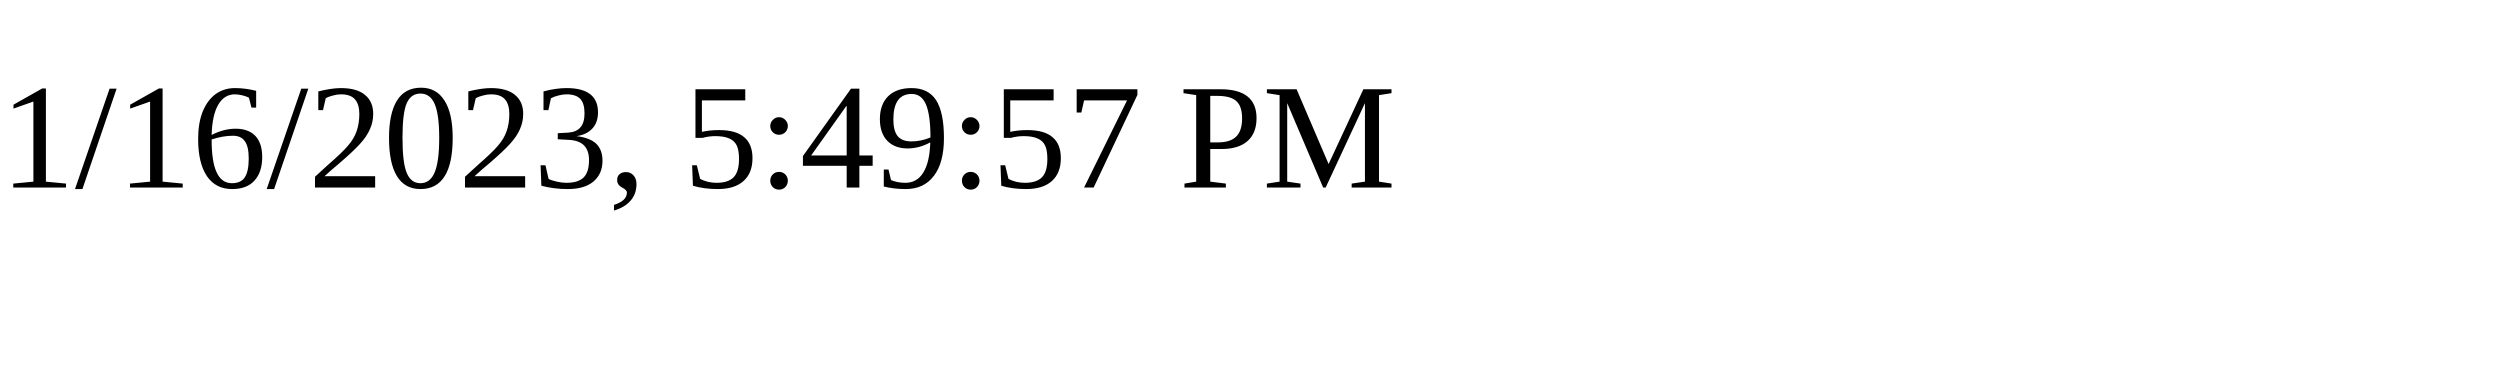
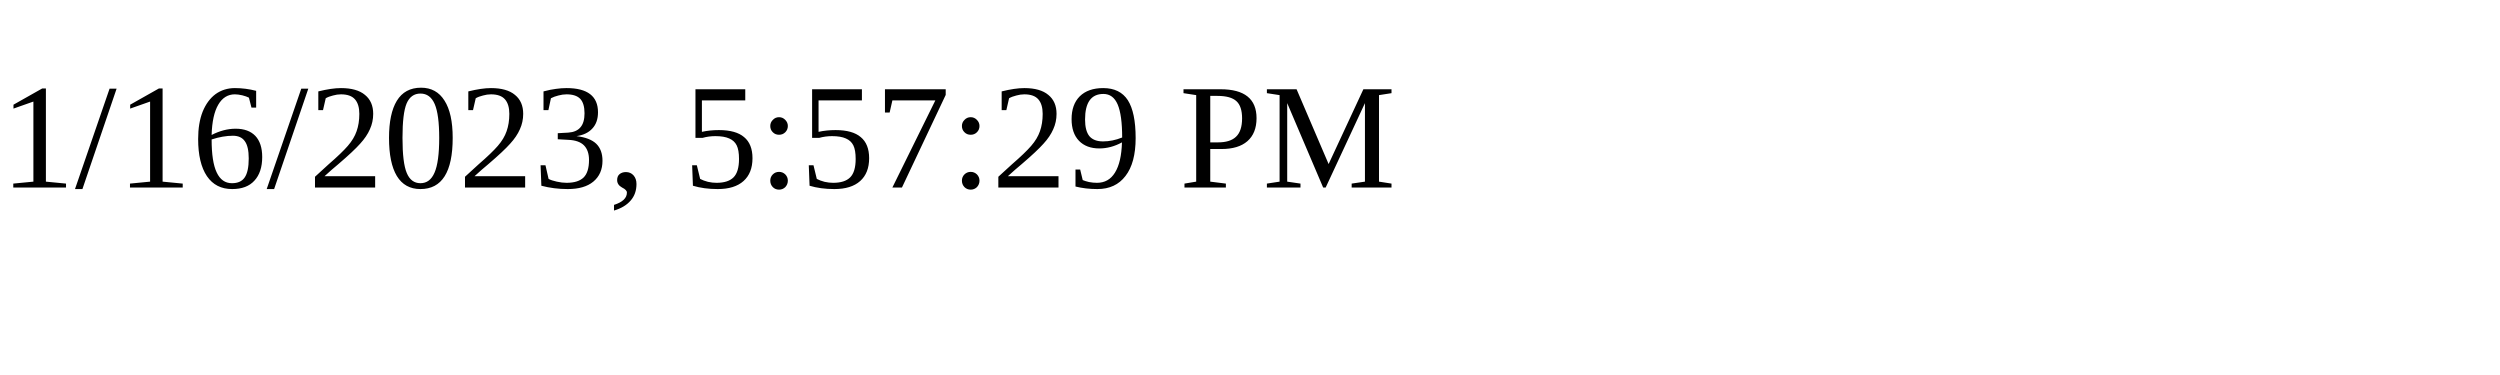
<svg xmlns="http://www.w3.org/2000/svg" height="30" width="200">
-   <text x="0" y="15">1/16/2023, 5:49:57 PM</text>
+   <text x="0" y="15">1/16/2023, 5:57:29 PM</text>
</svg>
